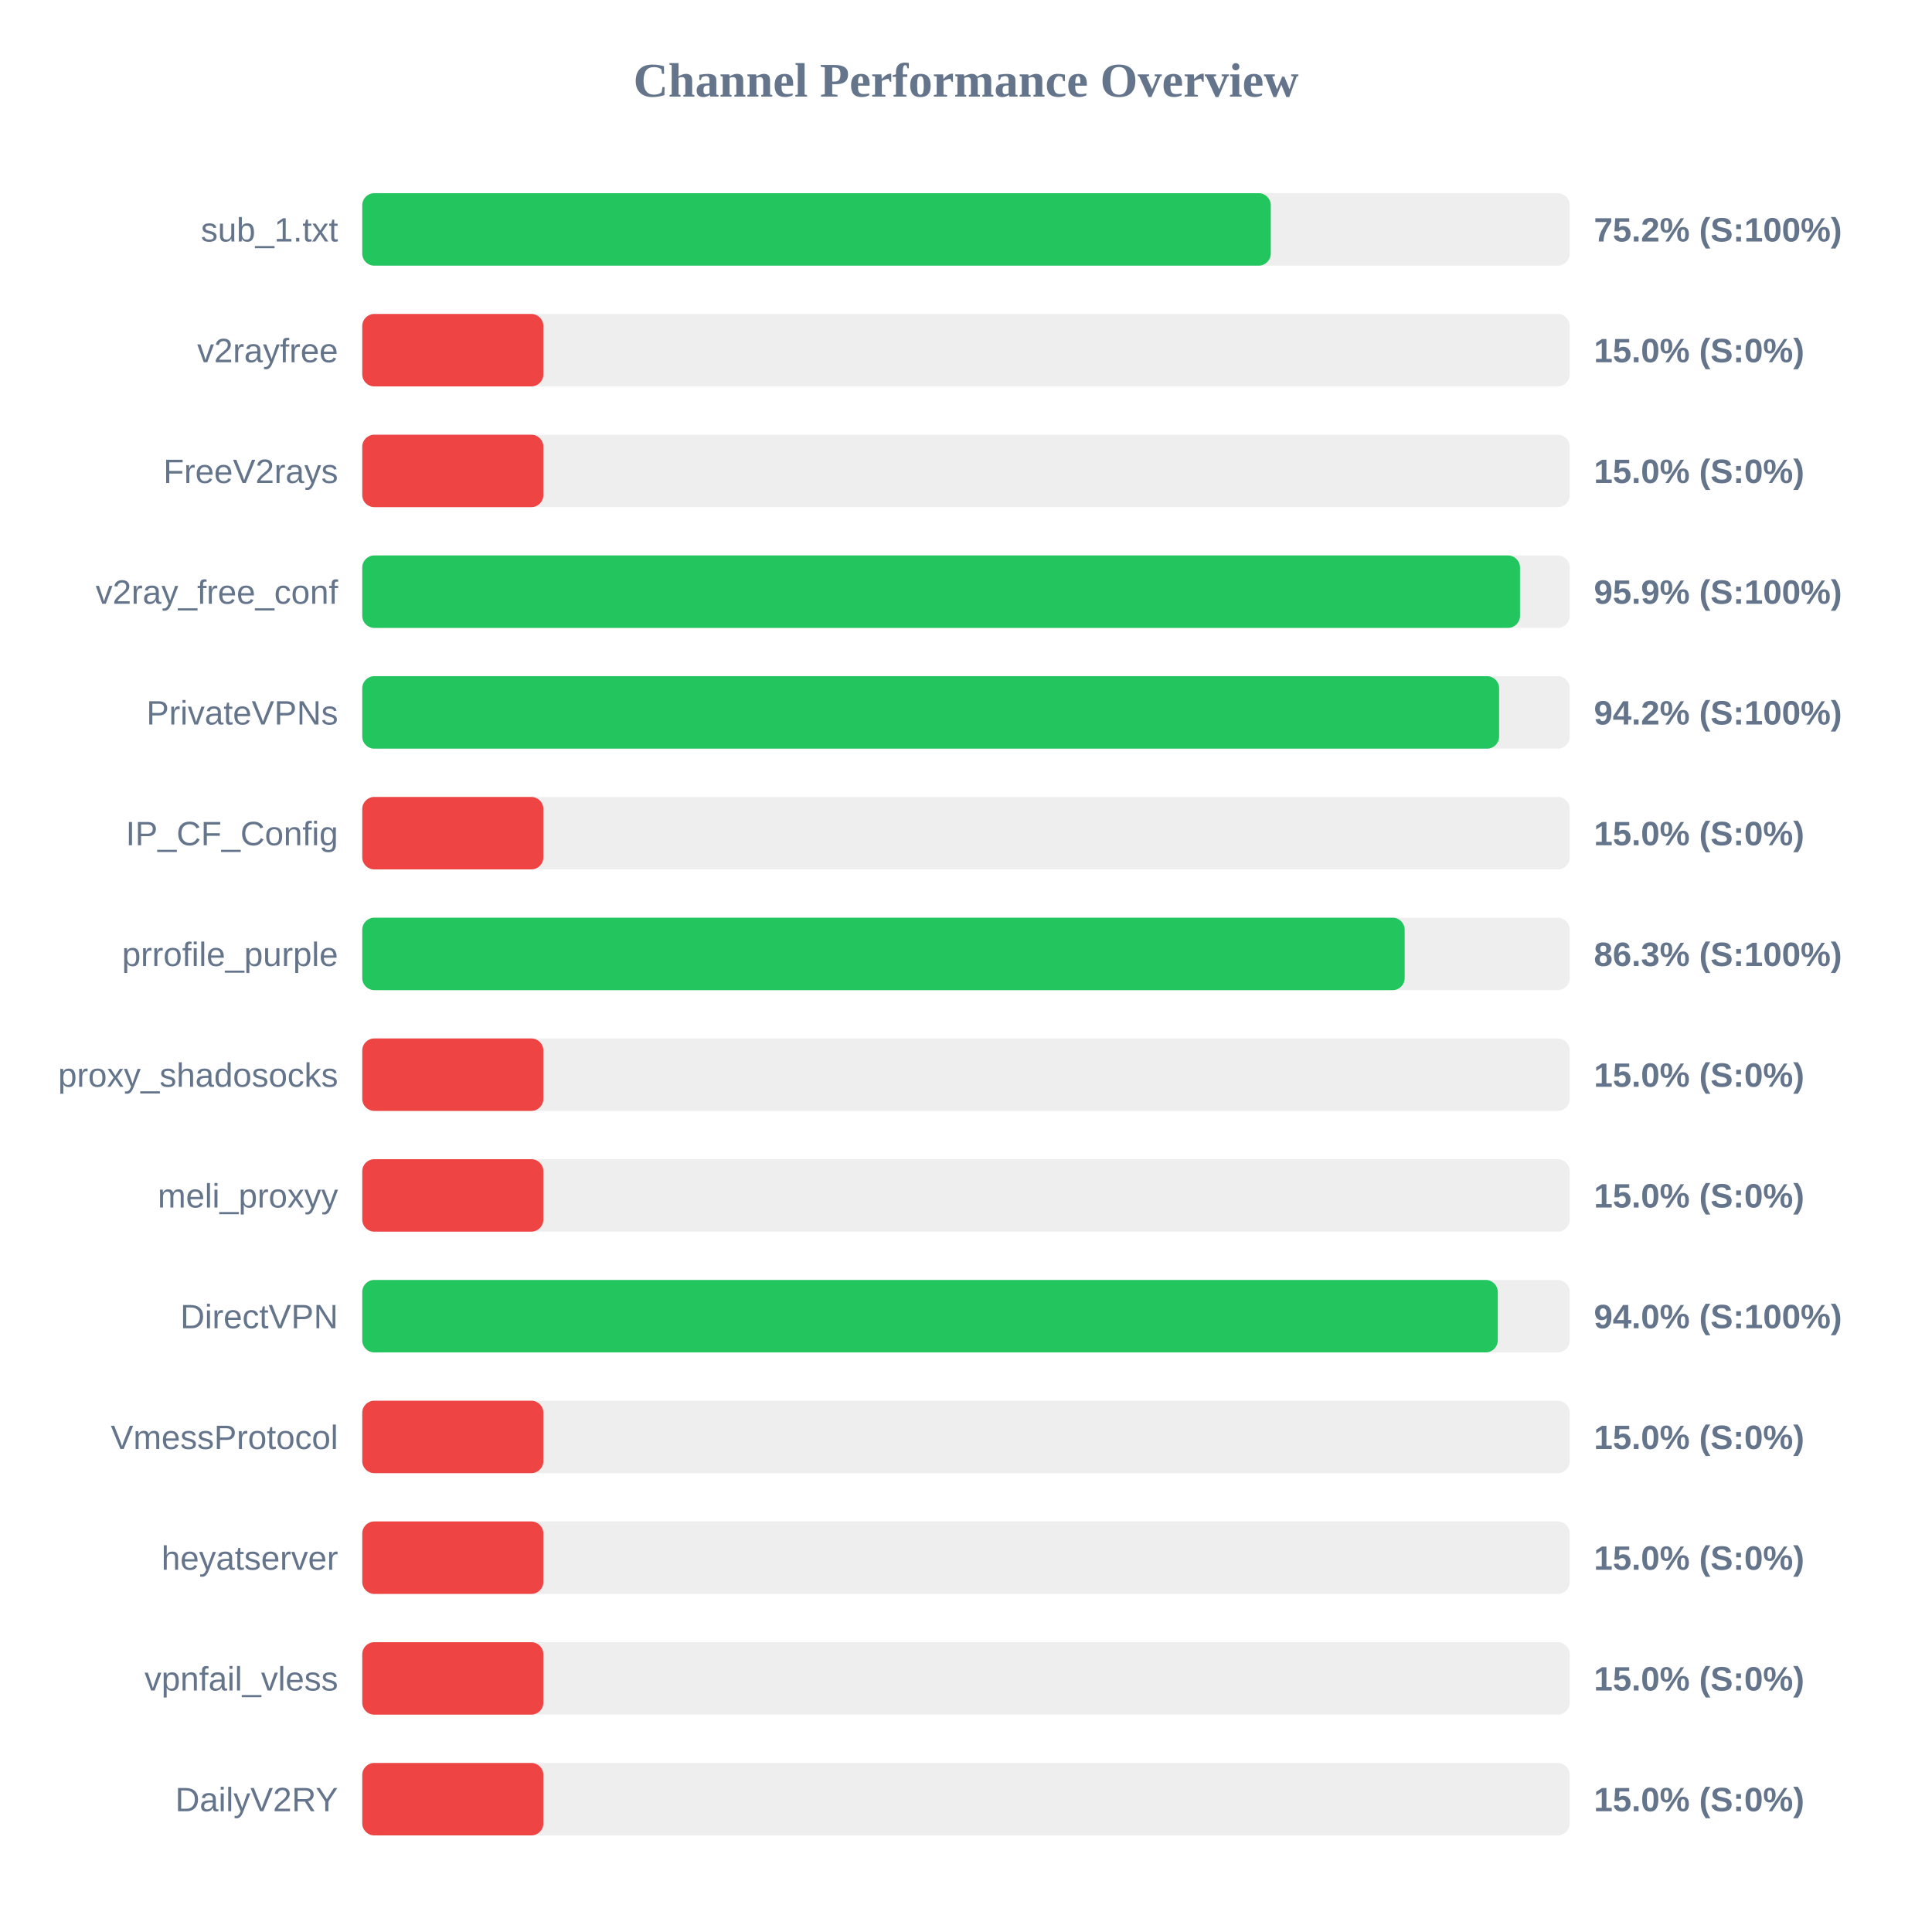
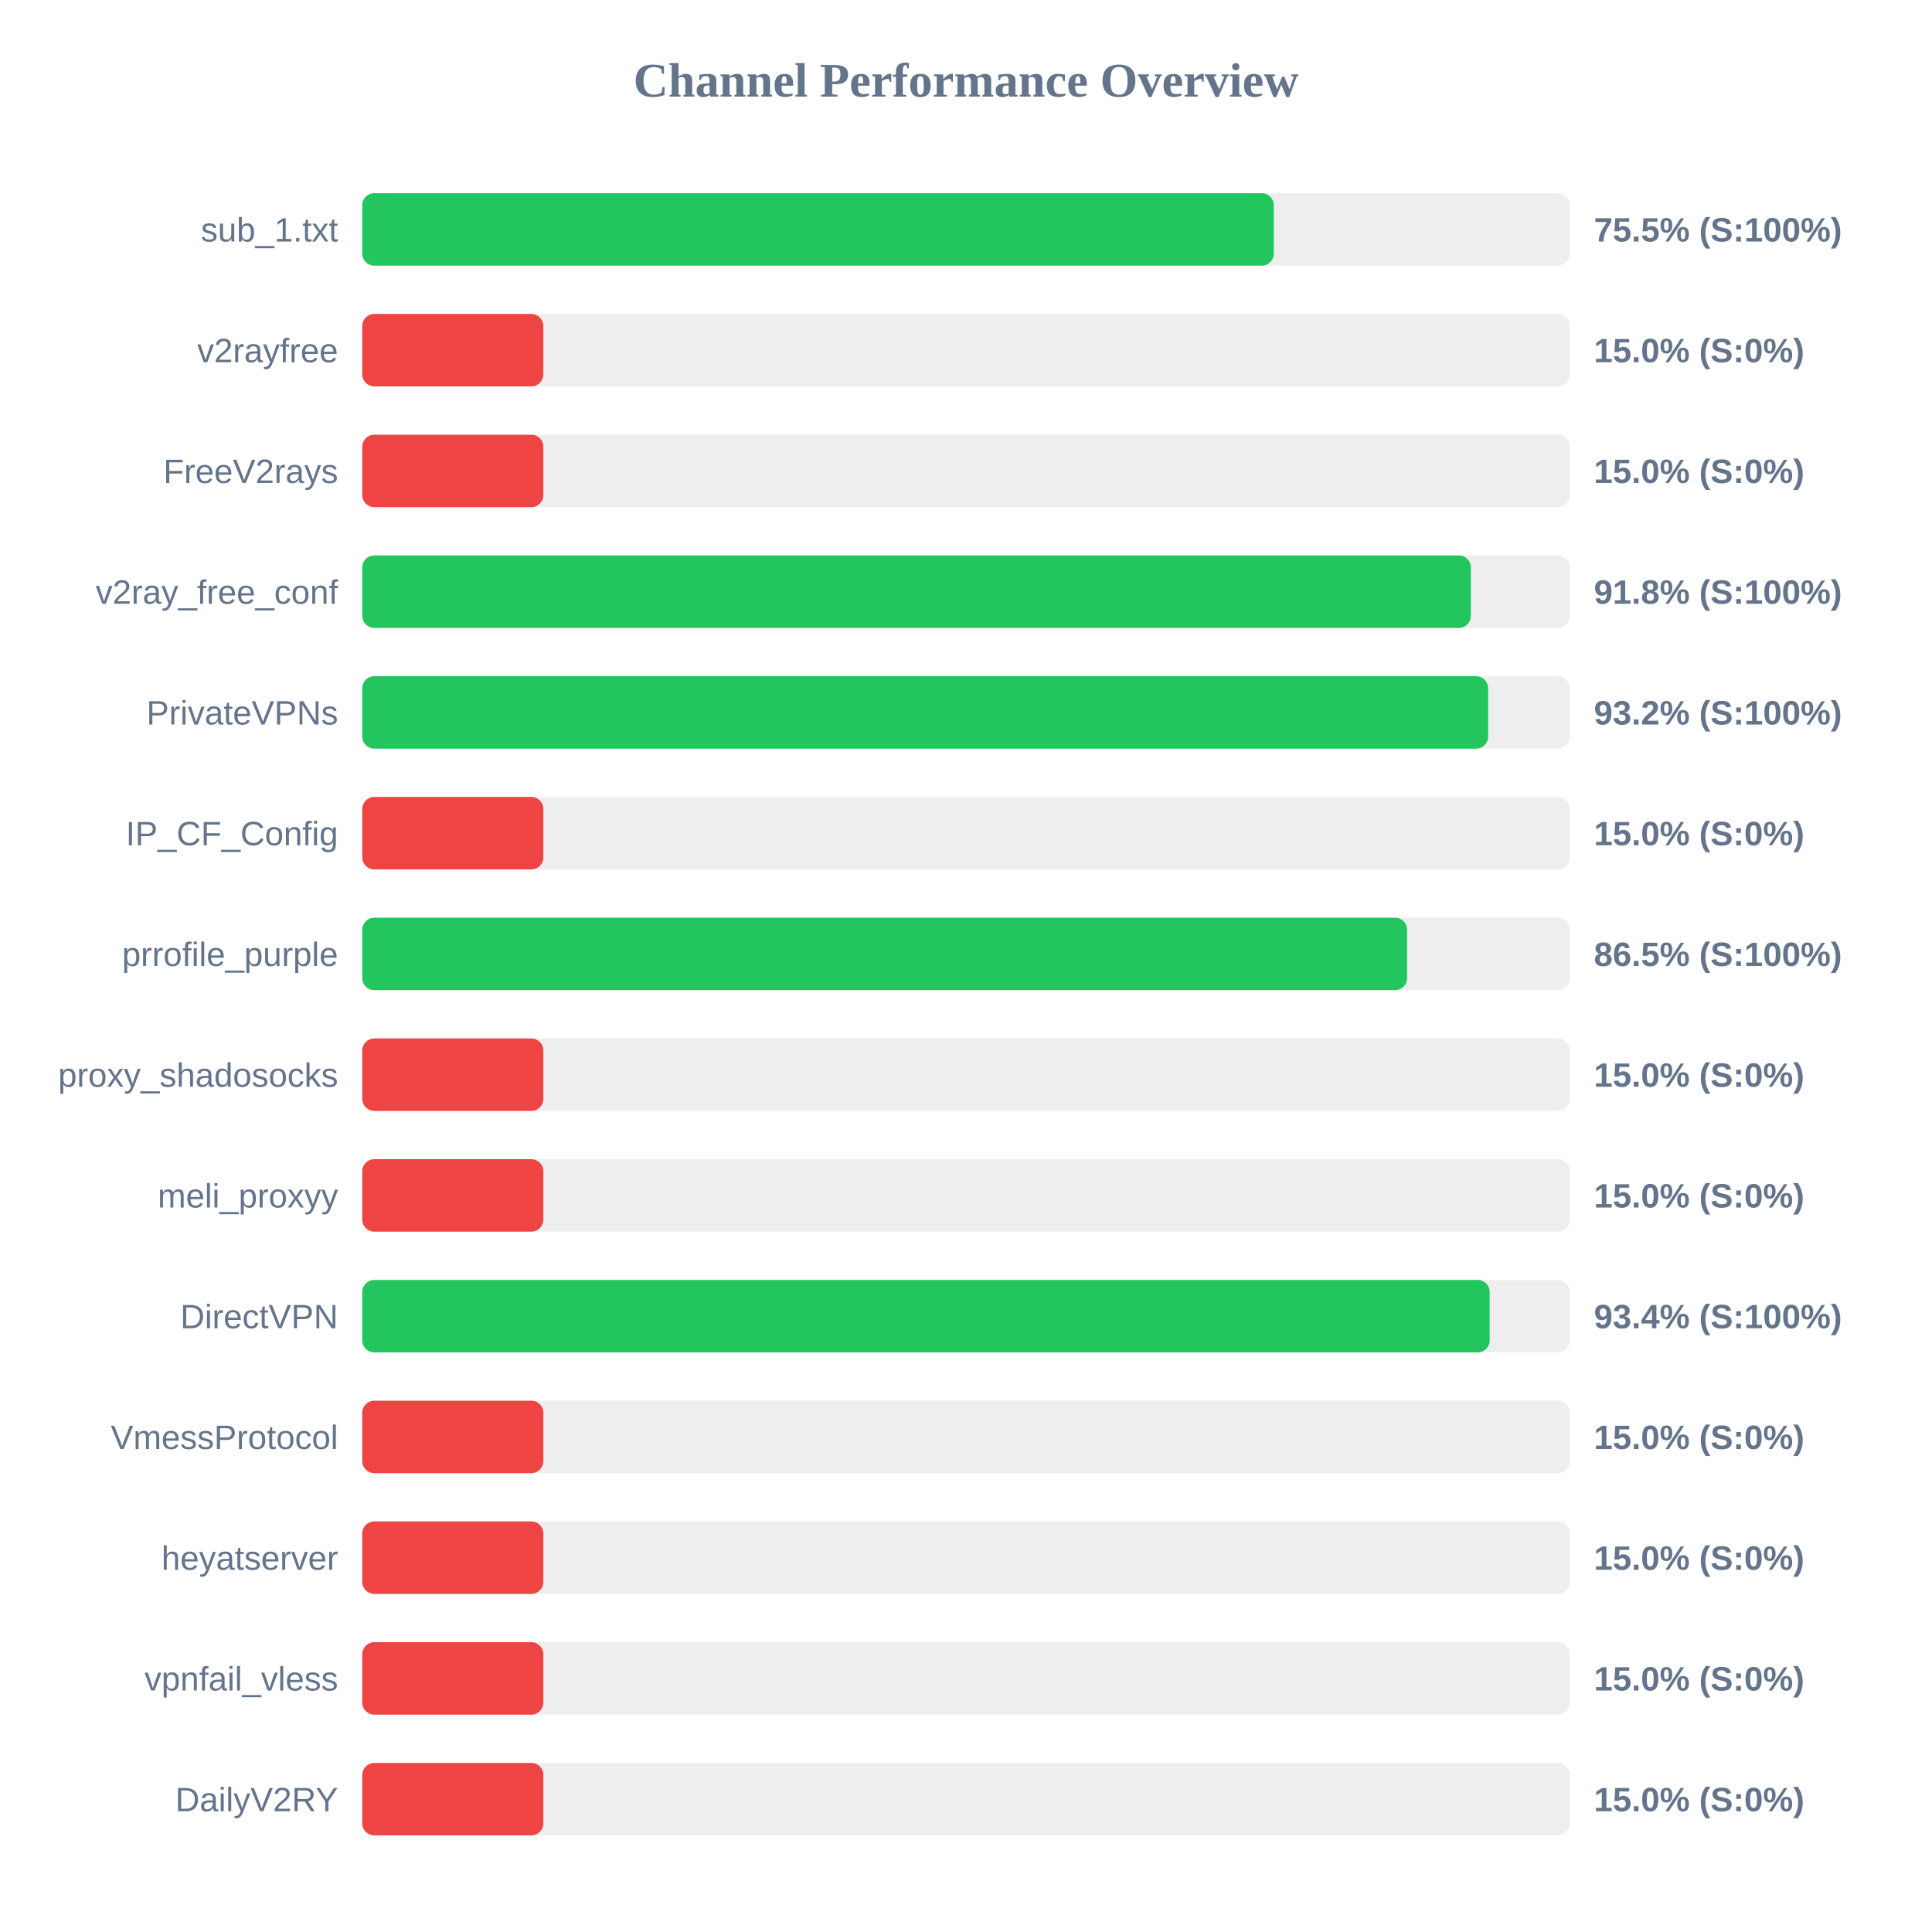
<svg xmlns="http://www.w3.org/2000/svg" width="800" height="800" version="1.1">
  <style>
        .row { font: 14px Arial; fill: #64748b; }
        .score { font: bold 14px Arial; fill: #64748b; }
    </style>
  <text x="400" y="40" text-anchor="middle" font-size="20px" font-weight="bold" fill="#64748b">Channel Performance Overview</text>
  <rect x="150" y="80" width="500" height="30" fill="#eee" rx="5" />
-   <rect x="150" y="80" width="376.2" height="30" fill="#22c55e" rx="5" />
+   <rect x="150" y="80" width="377.45" height="30" fill="#22c55e" rx="5" />
  <text x="140" y="100" text-anchor="end" class="row">sub_1.txt</text>
-   <text x="660" y="100" text-anchor="start" class="score">75.2% (S:100%)</text>
+   <text x="660" y="100" text-anchor="start" class="score">75.5% (S:100%)</text>
  <rect x="150" y="130" width="500" height="30" fill="#eee" rx="5" />
  <rect x="150" y="130" width="75.0" height="30" fill="#ef4444" rx="5" />
  <text x="140" y="150" text-anchor="end" class="row">v2rayfree</text>
  <text x="660" y="150" text-anchor="start" class="score">15.0% (S:0%)</text>
  <rect x="150" y="180" width="500" height="30" fill="#eee" rx="5" />
  <rect x="150" y="180" width="75.0" height="30" fill="#ef4444" rx="5" />
  <text x="140" y="200" text-anchor="end" class="row">FreeV2rays</text>
  <text x="660" y="200" text-anchor="start" class="score">15.0% (S:0%)</text>
  <rect x="150" y="230" width="500" height="30" fill="#eee" rx="5" />
-   <rect x="150" y="230" width="479.4" height="30" fill="#22c55e" rx="5" />
+   <rect x="150" y="230" width="459.05" height="30" fill="#22c55e" rx="5" />
  <text x="140" y="250" text-anchor="end" class="row">v2ray_free_conf</text>
-   <text x="660" y="250" text-anchor="start" class="score">95.9% (S:100%)</text>
+   <text x="660" y="250" text-anchor="start" class="score">91.8% (S:100%)</text>
  <rect x="150" y="280" width="500" height="30" fill="#eee" rx="5" />
-   <rect x="150" y="280" width="470.75" height="30" fill="#22c55e" rx="5" />
+   <rect x="150" y="280" width="466.2" height="30" fill="#22c55e" rx="5" />
  <text x="140" y="300" text-anchor="end" class="row">PrivateVPNs</text>
-   <text x="660" y="300" text-anchor="start" class="score">94.2% (S:100%)</text>
+   <text x="660" y="300" text-anchor="start" class="score">93.2% (S:100%)</text>
  <rect x="150" y="330" width="500" height="30" fill="#eee" rx="5" />
  <rect x="150" y="330" width="75.0" height="30" fill="#ef4444" rx="5" />
  <text x="140" y="350" text-anchor="end" class="row">IP_CF_Config</text>
  <text x="660" y="350" text-anchor="start" class="score">15.0% (S:0%)</text>
  <rect x="150" y="380" width="500" height="30" fill="#eee" rx="5" />
-   <rect x="150" y="380" width="431.65" height="30" fill="#22c55e" rx="5" />
+   <rect x="150" y="380" width="432.65" height="30" fill="#22c55e" rx="5" />
  <text x="140" y="400" text-anchor="end" class="row">prrofile_purple</text>
-   <text x="660" y="400" text-anchor="start" class="score">86.3% (S:100%)</text>
+   <text x="660" y="400" text-anchor="start" class="score">86.5% (S:100%)</text>
  <rect x="150" y="430" width="500" height="30" fill="#eee" rx="5" />
  <rect x="150" y="430" width="75.0" height="30" fill="#ef4444" rx="5" />
  <text x="140" y="450" text-anchor="end" class="row">proxy_shadosocks</text>
  <text x="660" y="450" text-anchor="start" class="score">15.0% (S:0%)</text>
  <rect x="150" y="480" width="500" height="30" fill="#eee" rx="5" />
  <rect x="150" y="480" width="75.0" height="30" fill="#ef4444" rx="5" />
  <text x="140" y="500" text-anchor="end" class="row">meli_proxyy</text>
  <text x="660" y="500" text-anchor="start" class="score">15.0% (S:0%)</text>
  <rect x="150" y="530" width="500" height="30" fill="#eee" rx="5" />
-   <rect x="150" y="530" width="470.2" height="30" fill="#22c55e" rx="5" />
+   <rect x="150" y="530" width="466.85" height="30" fill="#22c55e" rx="5" />
  <text x="140" y="550" text-anchor="end" class="row">DirectVPN</text>
-   <text x="660" y="550" text-anchor="start" class="score">94.0% (S:100%)</text>
+   <text x="660" y="550" text-anchor="start" class="score">93.4% (S:100%)</text>
  <rect x="150" y="580" width="500" height="30" fill="#eee" rx="5" />
  <rect x="150" y="580" width="75.0" height="30" fill="#ef4444" rx="5" />
  <text x="140" y="600" text-anchor="end" class="row">VmessProtocol</text>
  <text x="660" y="600" text-anchor="start" class="score">15.0% (S:0%)</text>
  <rect x="150" y="630" width="500" height="30" fill="#eee" rx="5" />
  <rect x="150" y="630" width="75.0" height="30" fill="#ef4444" rx="5" />
  <text x="140" y="650" text-anchor="end" class="row">heyatserver</text>
  <text x="660" y="650" text-anchor="start" class="score">15.0% (S:0%)</text>
  <rect x="150" y="680" width="500" height="30" fill="#eee" rx="5" />
  <rect x="150" y="680" width="75.0" height="30" fill="#ef4444" rx="5" />
  <text x="140" y="700" text-anchor="end" class="row">vpnfail_vless</text>
  <text x="660" y="700" text-anchor="start" class="score">15.0% (S:0%)</text>
  <rect x="150" y="730" width="500" height="30" fill="#eee" rx="5" />
  <rect x="150" y="730" width="75.0" height="30" fill="#ef4444" rx="5" />
  <text x="140" y="750" text-anchor="end" class="row">DailyV2RY</text>
  <text x="660" y="750" text-anchor="start" class="score">15.0% (S:0%)</text>
</svg>
